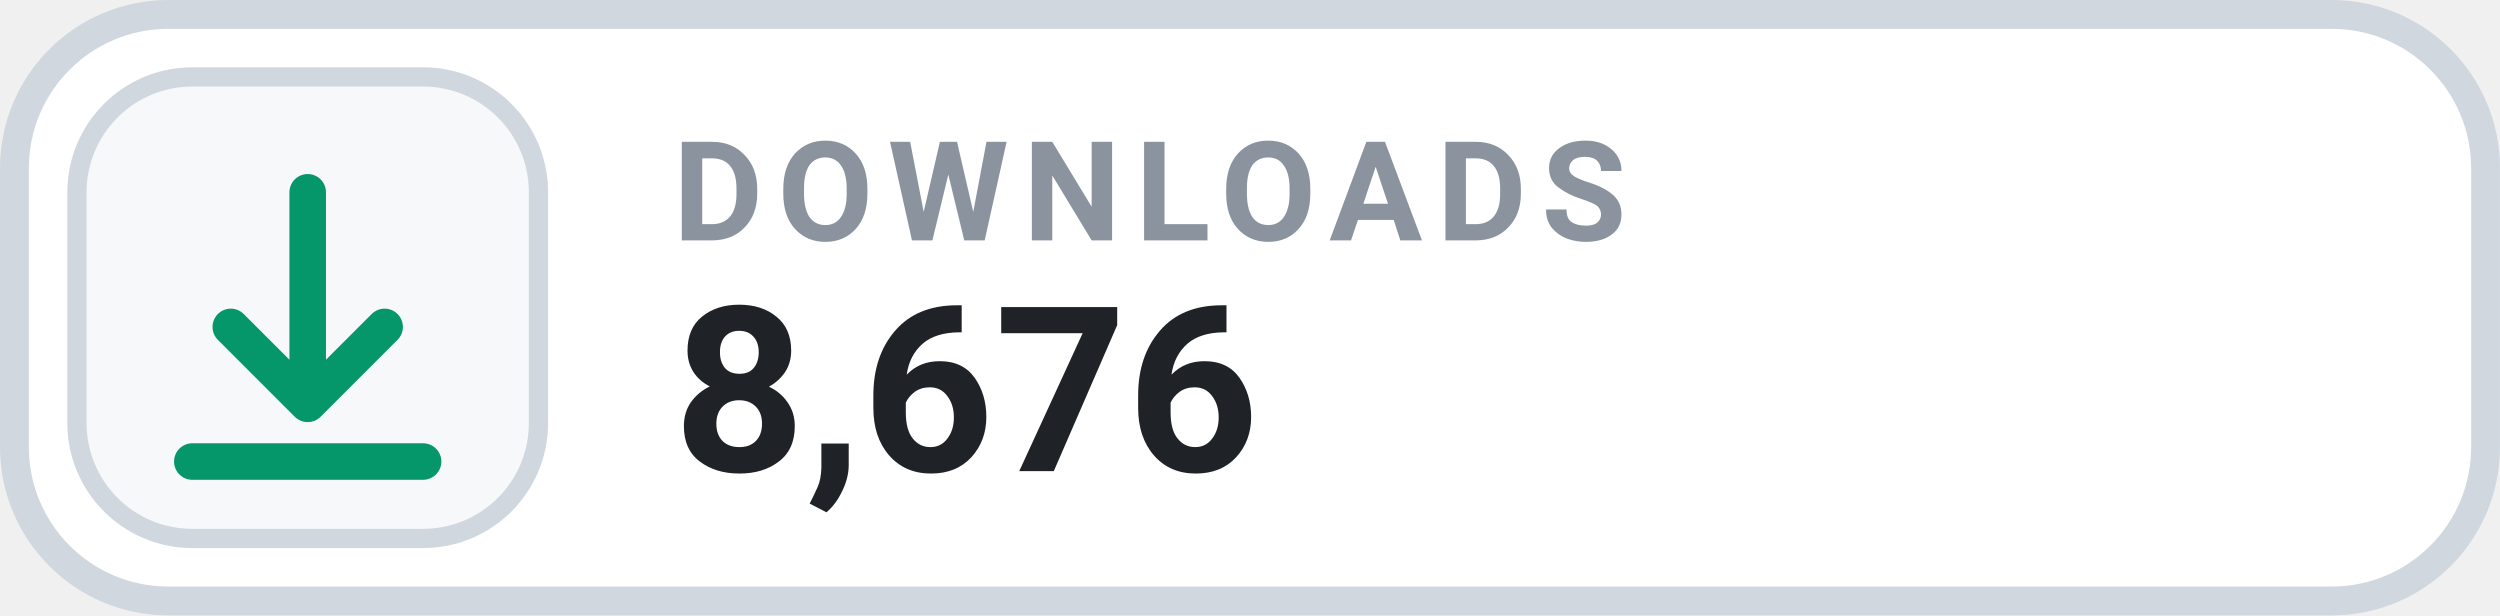
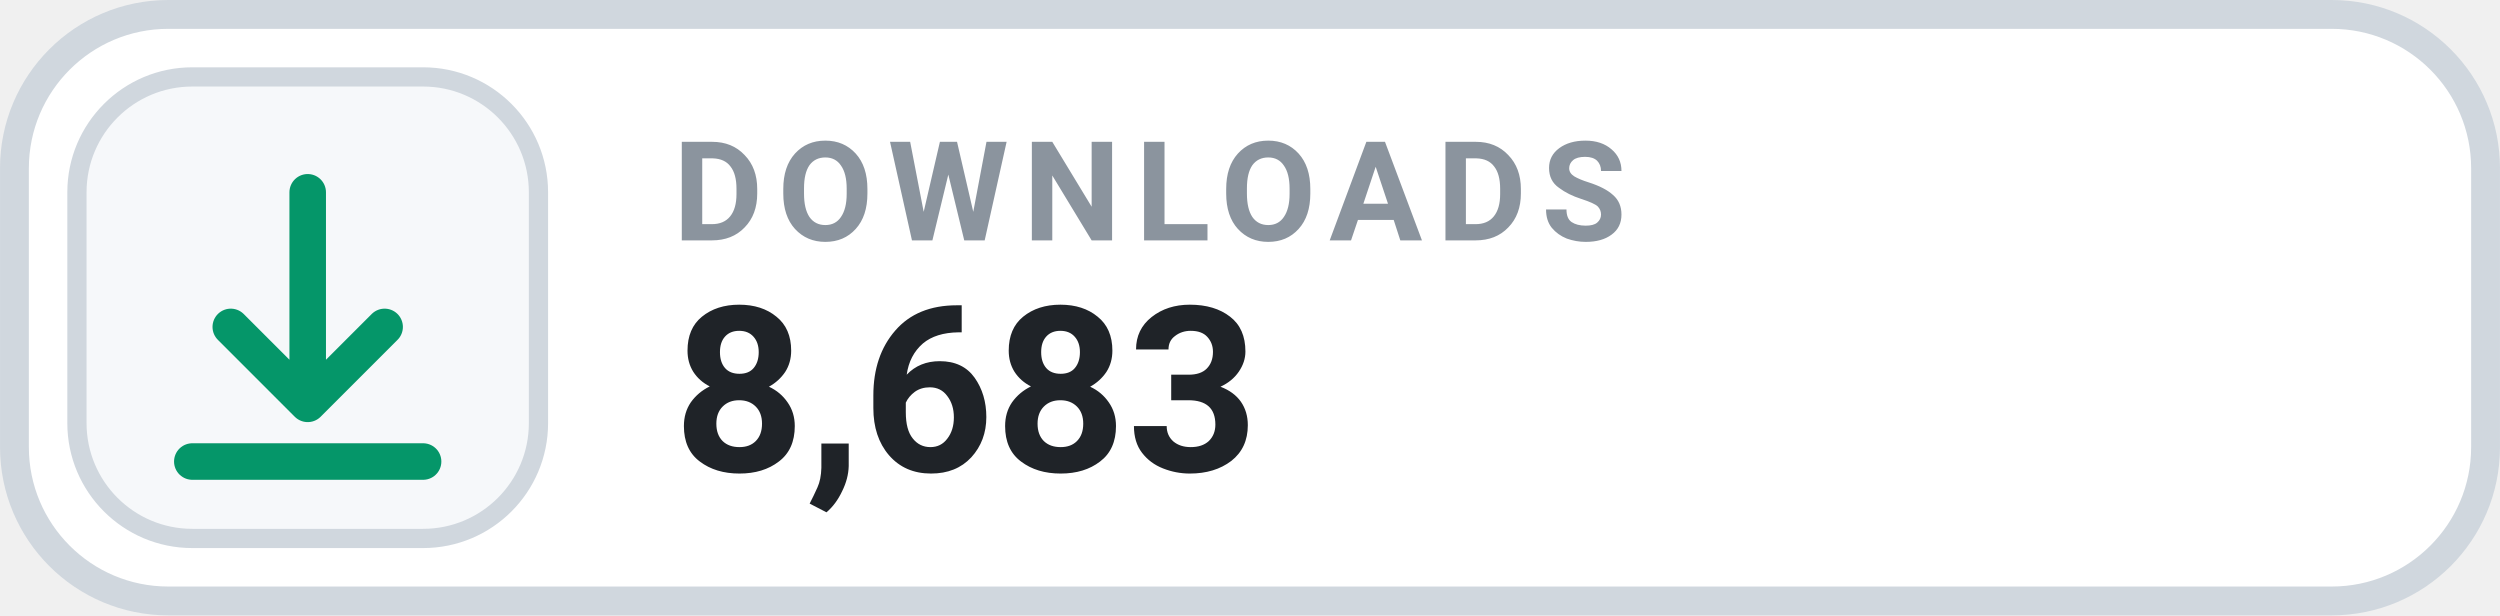
- <svg xmlns="http://www.w3.org/2000/svg" width="126" height="31.015" viewBox="0 0 130 32" role="img" aria-label="DOWNLOADS 8,676">
+ <svg xmlns="http://www.w3.org/2000/svg" width="126" height="31.015" viewBox="0 0 130 32" role="img" aria-label="DOWNLOADS 8,683">
  <rect x=".75" y=".75" width="128.5" height="30.5" rx="8" fill="#FFFFFF" stroke="#D0D7DE" stroke-width="1.5" />
  <rect x="4" y="4" width="24" height="24" rx="6" fill="#F6F8FA" stroke="#D0D7DE" stroke-width="1" />
  <g transform="translate(16 16)" style="color:#059669;">
    <path d="M0 -6 v11 m0 0 l4 -4 m-4 4 l-4 -4 M-6 8 h12" fill="none" stroke="currentColor" stroke-width="1.9" stroke-linecap="round" stroke-linejoin="round" />
  </g>
  <text x="35" y="12.5" fill="#8B949E" font-family="-apple-system,BlinkMacSystemFont,'Segoe UI',Roboto,Helvetica,Arial,sans-serif" font-size="7.2" font-weight="700" letter-spacing=".75">DOWNLOADS</text>
-   <text x="35" y="24.5" fill="#1F2328" font-family="-apple-system,BlinkMacSystemFont,'Segoe UI',Roboto,Helvetica,Arial,sans-serif" font-size="12" font-weight="700">8,676</text>
+   <text x="35" y="24.5" fill="#1F2328" font-family="-apple-system,BlinkMacSystemFont,'Segoe UI',Roboto,Helvetica,Arial,sans-serif" font-size="12" font-weight="700">8,683</text>
</svg>
